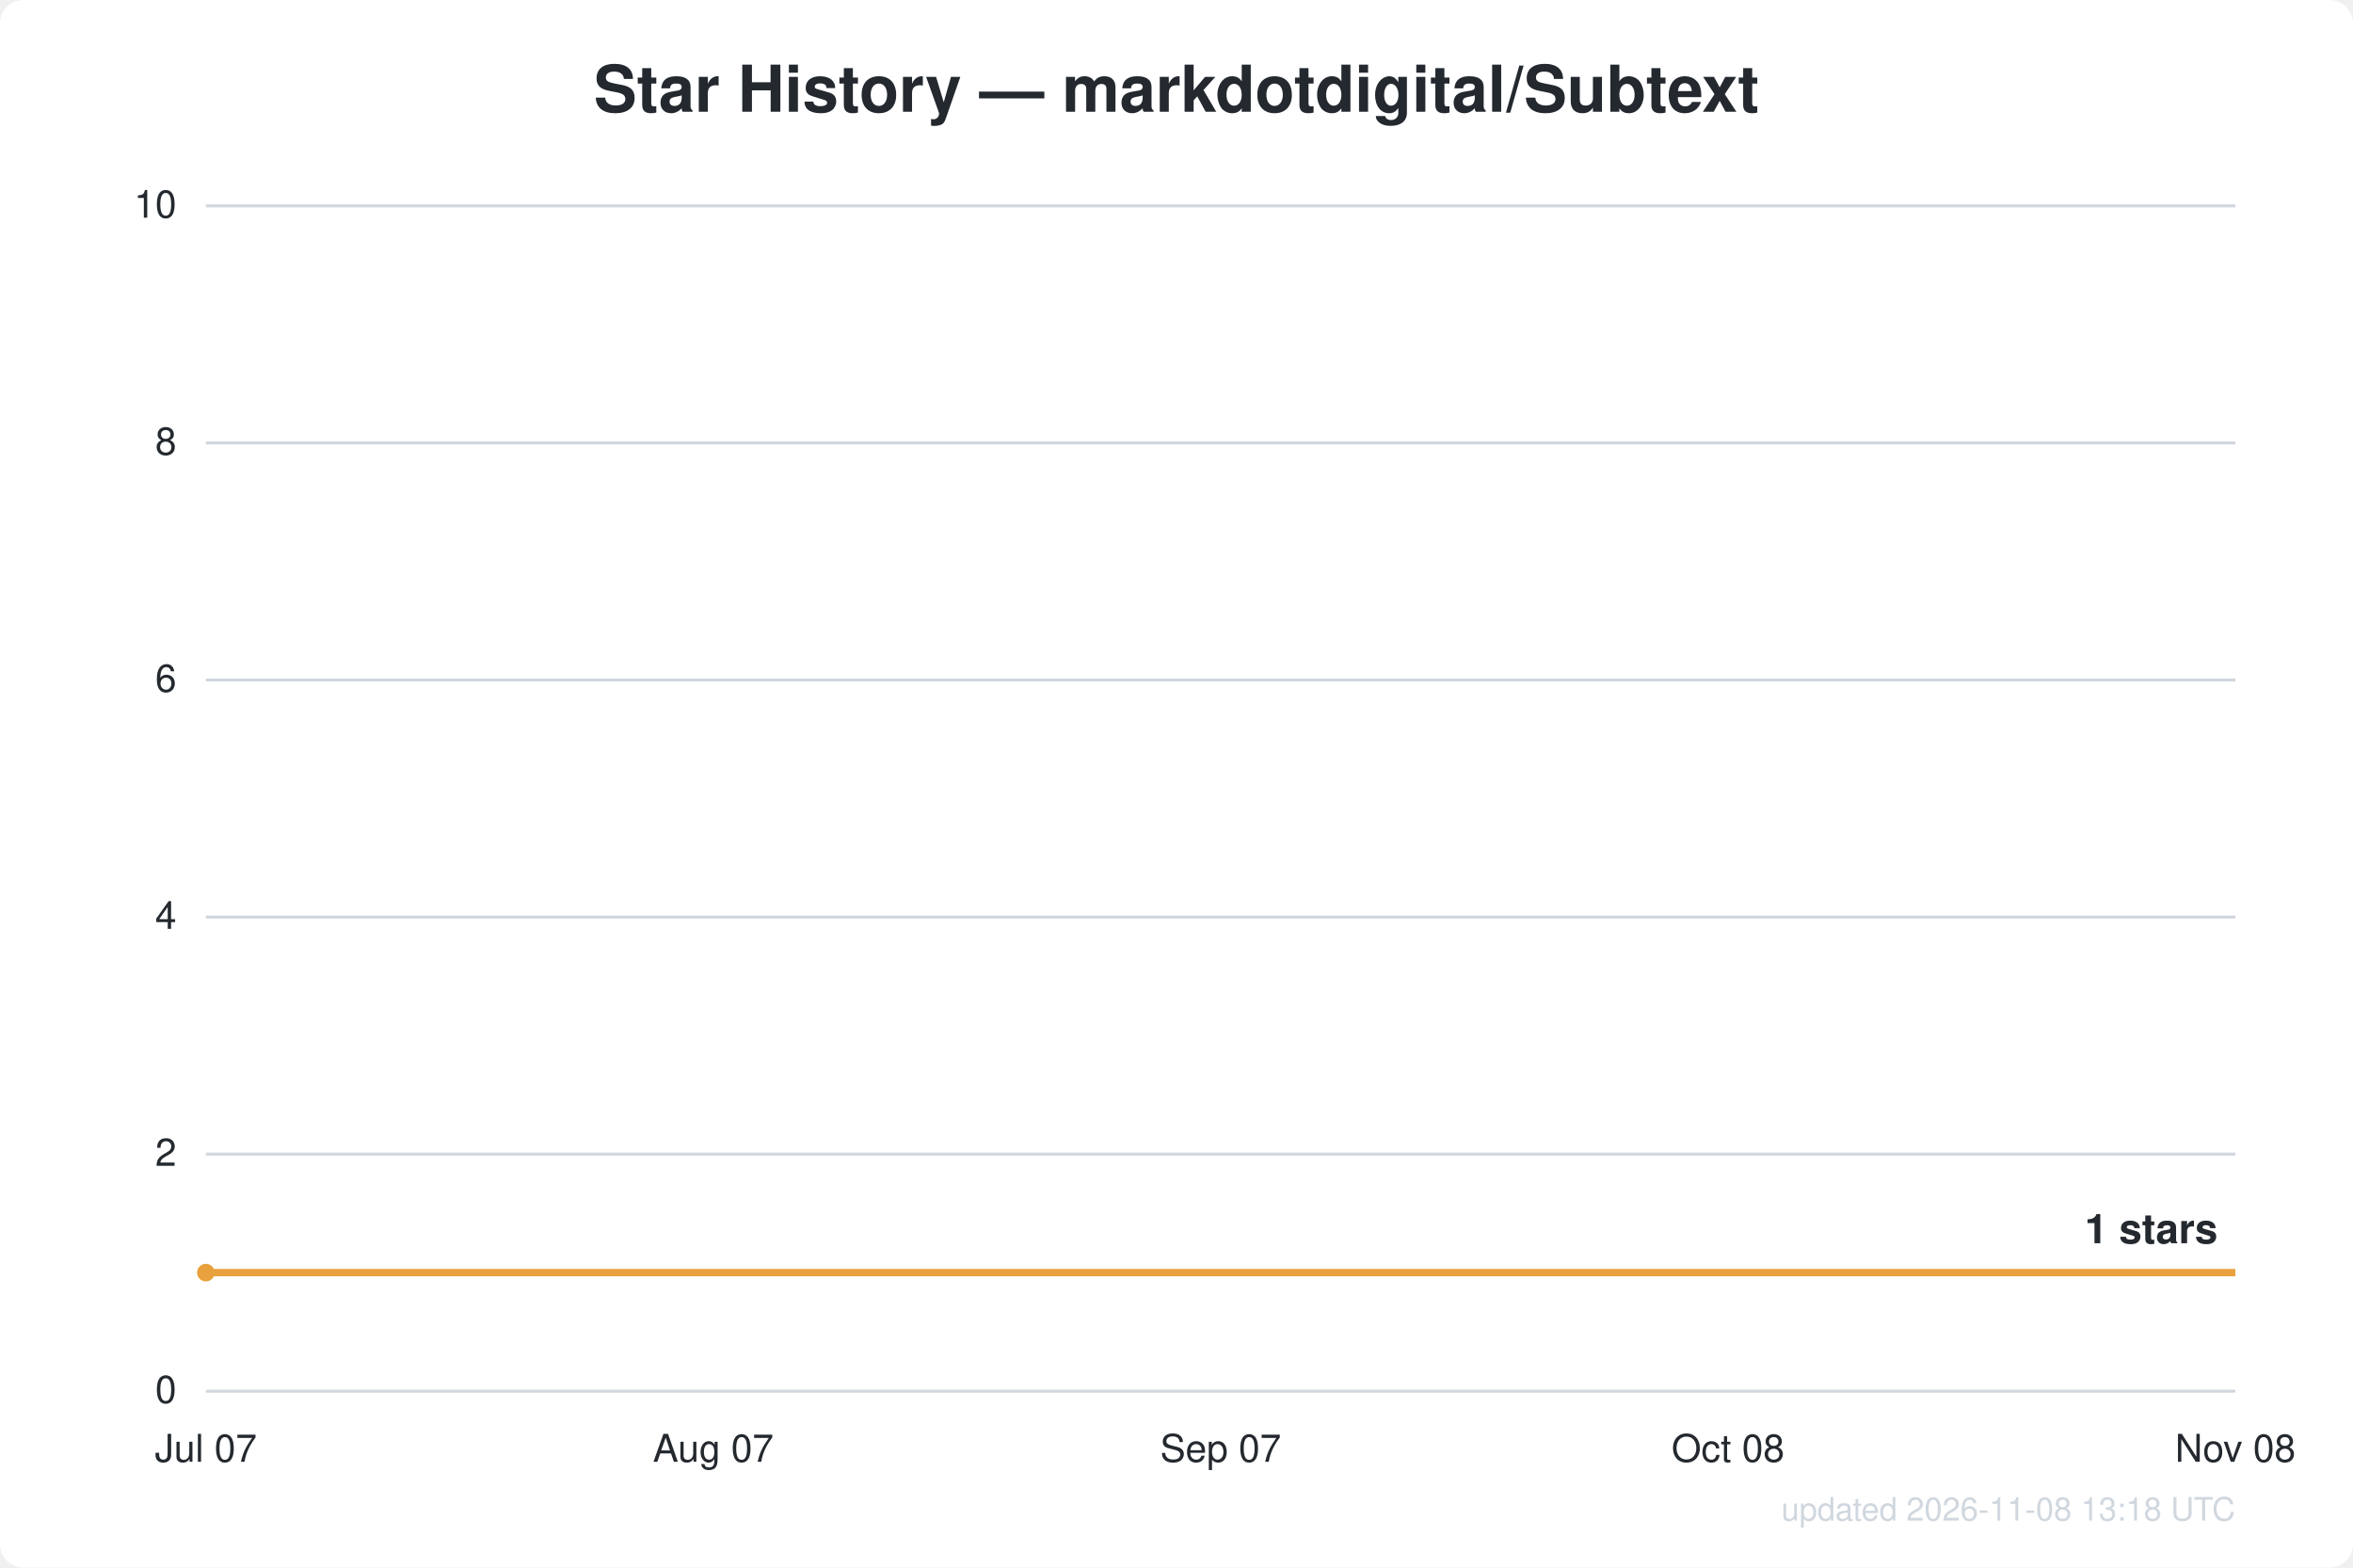
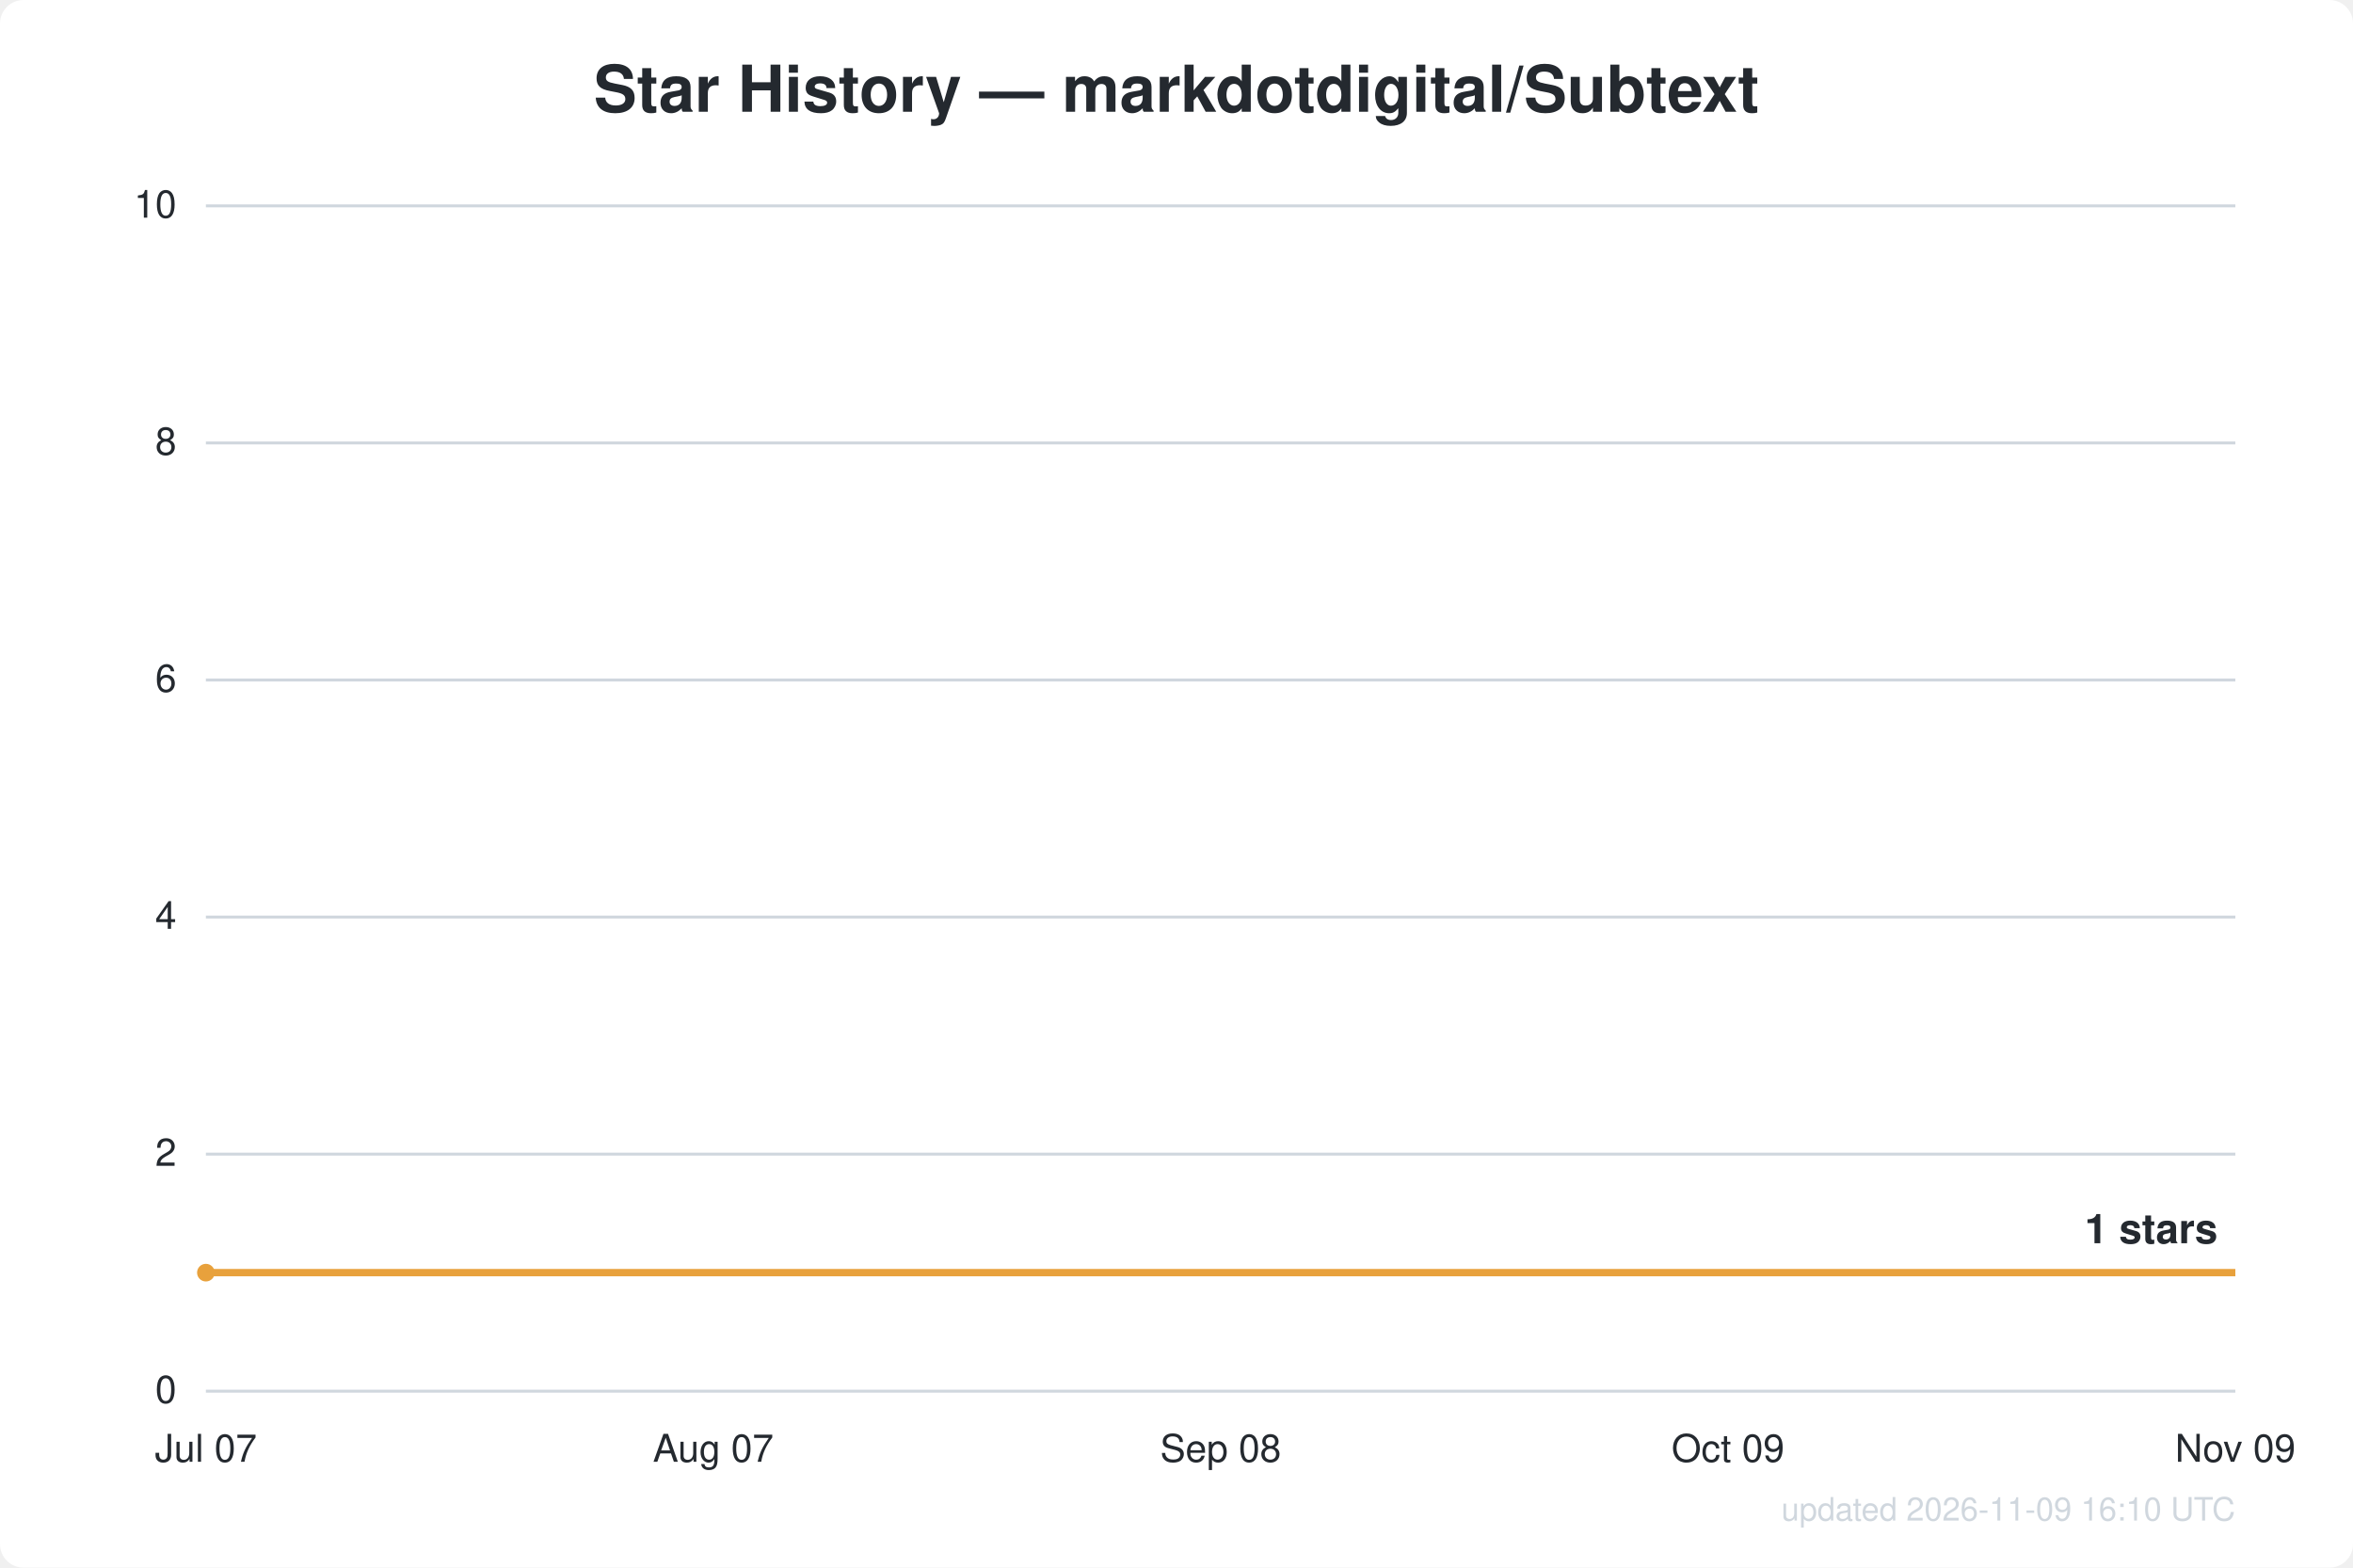
<svg xmlns="http://www.w3.org/2000/svg" width="800" height="533" viewBox="0 0 800 533" font-family="Segoe UI, Helvetica, Arial, sans-serif">
  <rect width="800" height="533" fill="#ffffff" rx="8" />
  <text x="400.0" y="38" text-anchor="middle" fill="#24292f" font-size="22" font-weight="600">Star History — markdotdigital/Subtext</text>
  <line x1="70" y1="473.0" x2="760" y2="473.0" stroke="#d0d7de" stroke-width="1" />
  <text x="60" y="477.0" text-anchor="end" fill="#24292f" font-size="13">0</text>
  <line x1="70" y1="392.4" x2="760" y2="392.4" stroke="#d0d7de" stroke-width="1" />
  <text x="60" y="396.4" text-anchor="end" fill="#24292f" font-size="13">2</text>
  <line x1="70" y1="311.8" x2="760" y2="311.8" stroke="#d0d7de" stroke-width="1" />
  <text x="60" y="315.8" text-anchor="end" fill="#24292f" font-size="13">4</text>
  <line x1="70" y1="231.2" x2="760" y2="231.2" stroke="#d0d7de" stroke-width="1" />
  <text x="60" y="235.2" text-anchor="end" fill="#24292f" font-size="13">6</text>
  <line x1="70" y1="150.6" x2="760" y2="150.6" stroke="#d0d7de" stroke-width="1" />
  <text x="60" y="154.6" text-anchor="end" fill="#24292f" font-size="13">8</text>
  <line x1="70" y1="70.0" x2="760" y2="70.0" stroke="#d0d7de" stroke-width="1" />
  <text x="60" y="74.0" text-anchor="end" fill="#24292f" font-size="13">10</text>
  <text x="70.0" y="497" text-anchor="middle" fill="#24292f" font-size="13">Jul 07</text>
  <text x="242.5" y="497" text-anchor="middle" fill="#24292f" font-size="13">Aug 07</text>
-   <text x="415.0" y="497" text-anchor="middle" fill="#24292f" font-size="13">Sep 07</text>
-   <text x="587.5" y="497" text-anchor="middle" fill="#24292f" font-size="13">Oct 08</text>
-   <text x="760.0" y="497" text-anchor="middle" fill="#24292f" font-size="13">Nov 08</text>
+   <text x="415.0" y="497" text-anchor="middle" fill="#24292f" font-size="13">Sep 08</text>
+   <text x="587.5" y="497" text-anchor="middle" fill="#24292f" font-size="13">Oct 09</text>
+   <text x="760.0" y="497" text-anchor="middle" fill="#24292f" font-size="13">Nov 09</text>
  <path d="M70.0,432.7 L760.0,432.7" fill="none" stroke="#e8a13c" stroke-width="2.5" stroke-linejoin="round" />
  <circle cx="70.0" cy="432.7" r="3" fill="#e8a13c" />
  <text x="754.0" y="422.7" text-anchor="end" fill="#24292f" font-size="14" font-weight="600">1 stars</text>
-   <text x="760" y="517" text-anchor="end" fill="#d0d7de" font-size="11">updated 2026-11-08 13:18 UTC</text>
+   <text x="760" y="517" text-anchor="end" fill="#d0d7de" font-size="11">updated 2026-11-09 16:10 UTC</text>
</svg>
